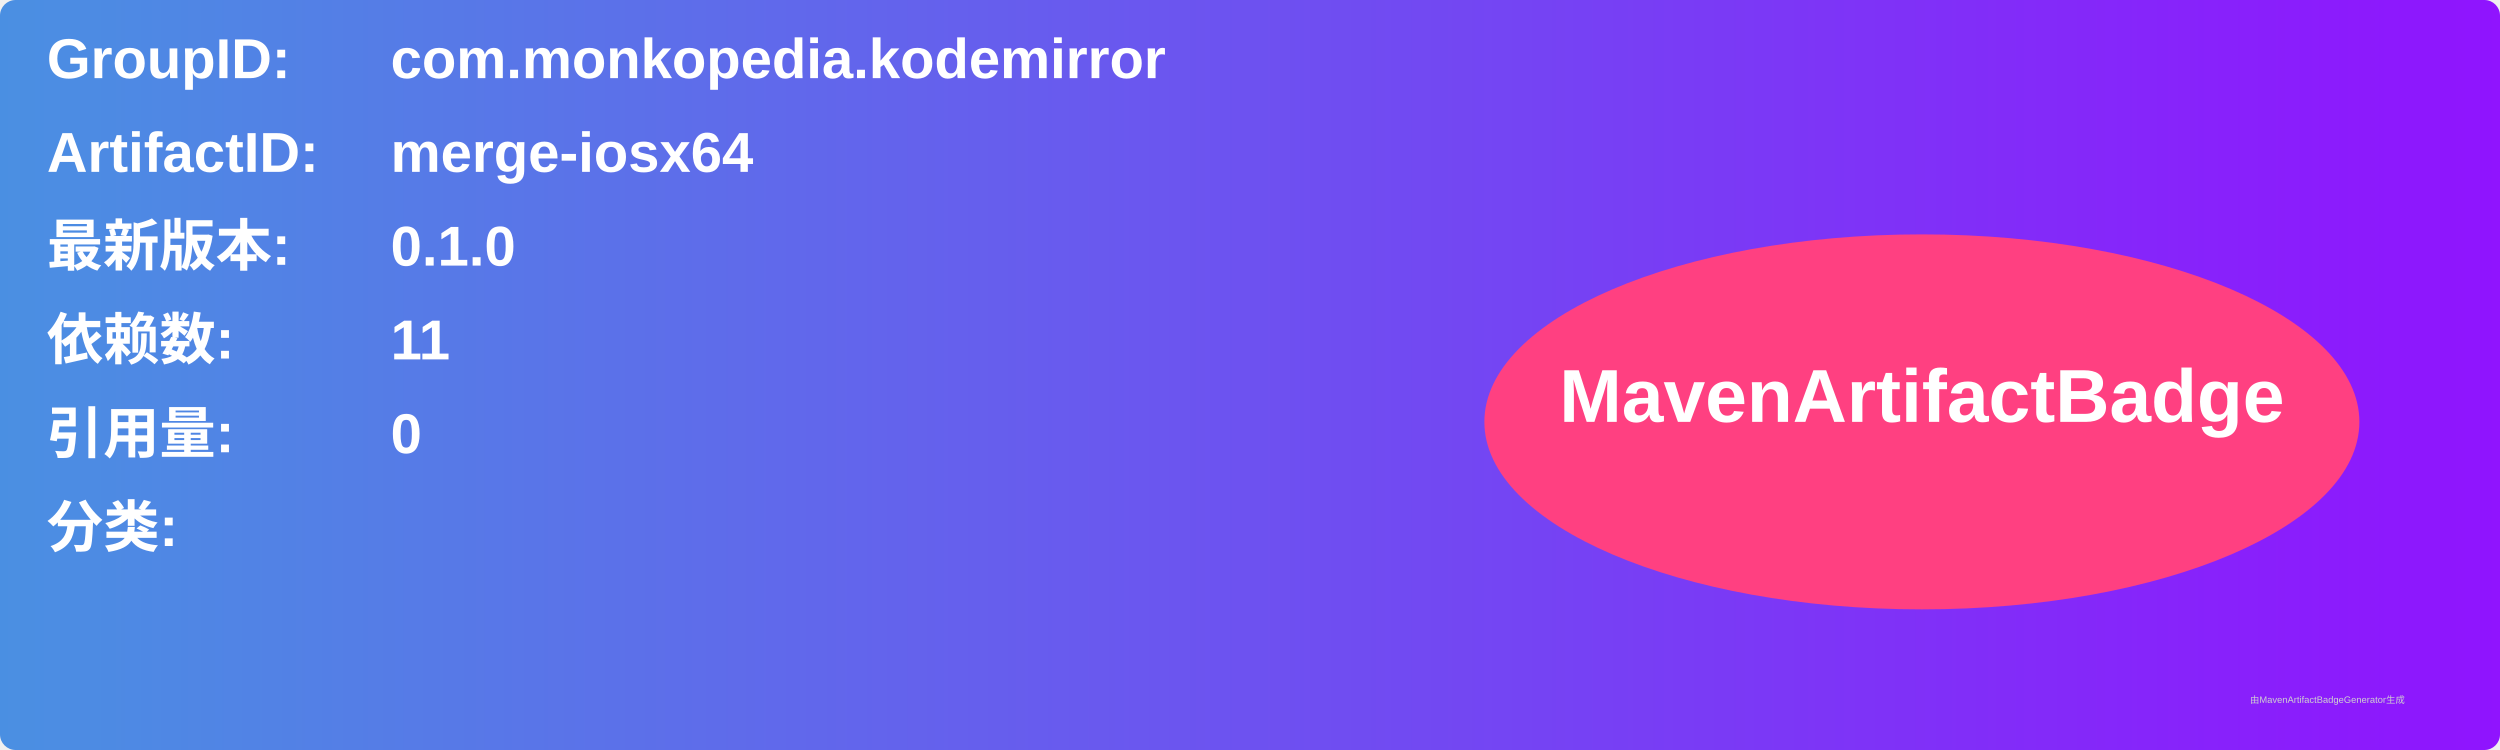
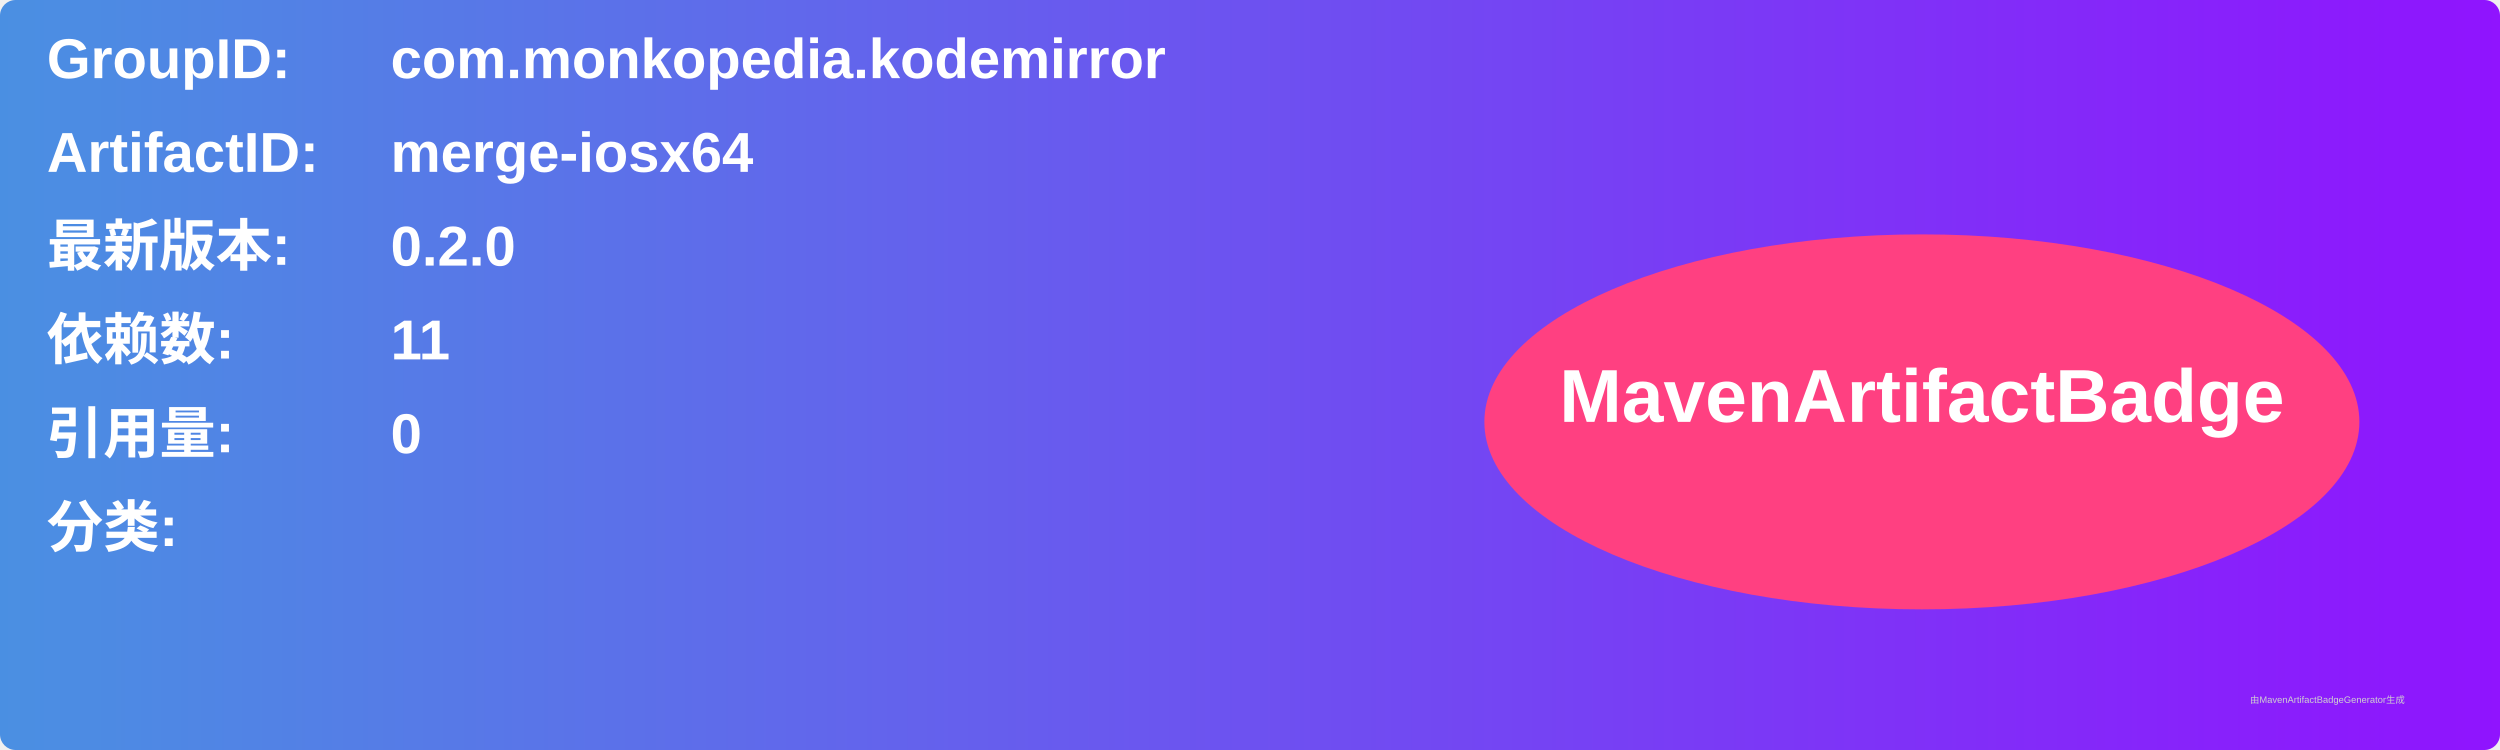
<svg xmlns="http://www.w3.org/2000/svg" width="800" height="240" viewBox="0 0 800 240">
  <linearGradient id="grad" x1="0%" y1="0%" x2="100%" y2="0%">
    <stop offset="0%" stop-color="#4a90e2" />
    <stop offset="100%" stop-color="#9013fe" />
  </linearGradient>
  <rect width="100%" height="100%" rx="5" ry="5" fill="url(#grad)" />
  <g transform="translate(15, 15)">
    <text x="0" y="10" font-family="Arial" font-size="18" fill="white" font-weight="bold" width="260">GroupID:</text>
    <text x="110" y="10" font-family="Arial" font-size="18" fill="white" font-weight="bold" width="460">com.monkopedia.kodemirror</text>
    <text x="0" y="40" font-family="Arial" font-size="18" fill="white" font-weight="bold" width="260">ArtifactID:</text>
    <text x="110" y="40" font-family="Arial" font-size="18" fill="white" font-weight="bold" width="460">merge-iosx64</text>
    <text x="0" y="70" font-family="Arial" font-size="18" fill="white" font-weight="bold">最新版本:</text>
    <text x="110" y="70" font-family="Arial" font-size="18" fill="white" font-weight="bold">
-       <tspan font-weight="bold">0.1.0</tspan>
+       <tspan font-weight="bold">0.2.0</tspan>
    </text>
    <text x="0" y="100" font-family="Arial" font-size="18" fill="white" font-weight="bold">依赖数: </text>
    <text x="110" y="100" font-family="Arial" font-size="18" fill="white">
      <tspan font-weight="bold">11</tspan>
    </text>
    <text x="0" y="130" font-family="Arial" font-size="18" fill="white" font-weight="bold">引用量: </text>
    <text x="110" y="130" font-family="Arial" font-size="18" fill="white">
      <tspan font-weight="bold">0</tspan>
    </text>
    <text x="0" y="160" font-family="Arial" font-size="18" fill="white" font-weight="bold">分类:</text>
    <text x="10" y="190" font-family="Arial" font-size="10" fill="white">
      <tspan font-weight="bold" />
    </text>
    <ellipse cx="600" cy="120" rx="140" ry="60" fill="#ff4081" />
    <text x="600" y="120" text-anchor="middle" font-family="Arial" font-size="24" fill="white" font-weight="bold">MavenArtifactBadge</text>
  </g>
  <text x="720" y="225" font-family="Arial" font-size="3" fill="#d0d0d0">由MavenArtifactBadgeGenerator生成</text>
</svg>
